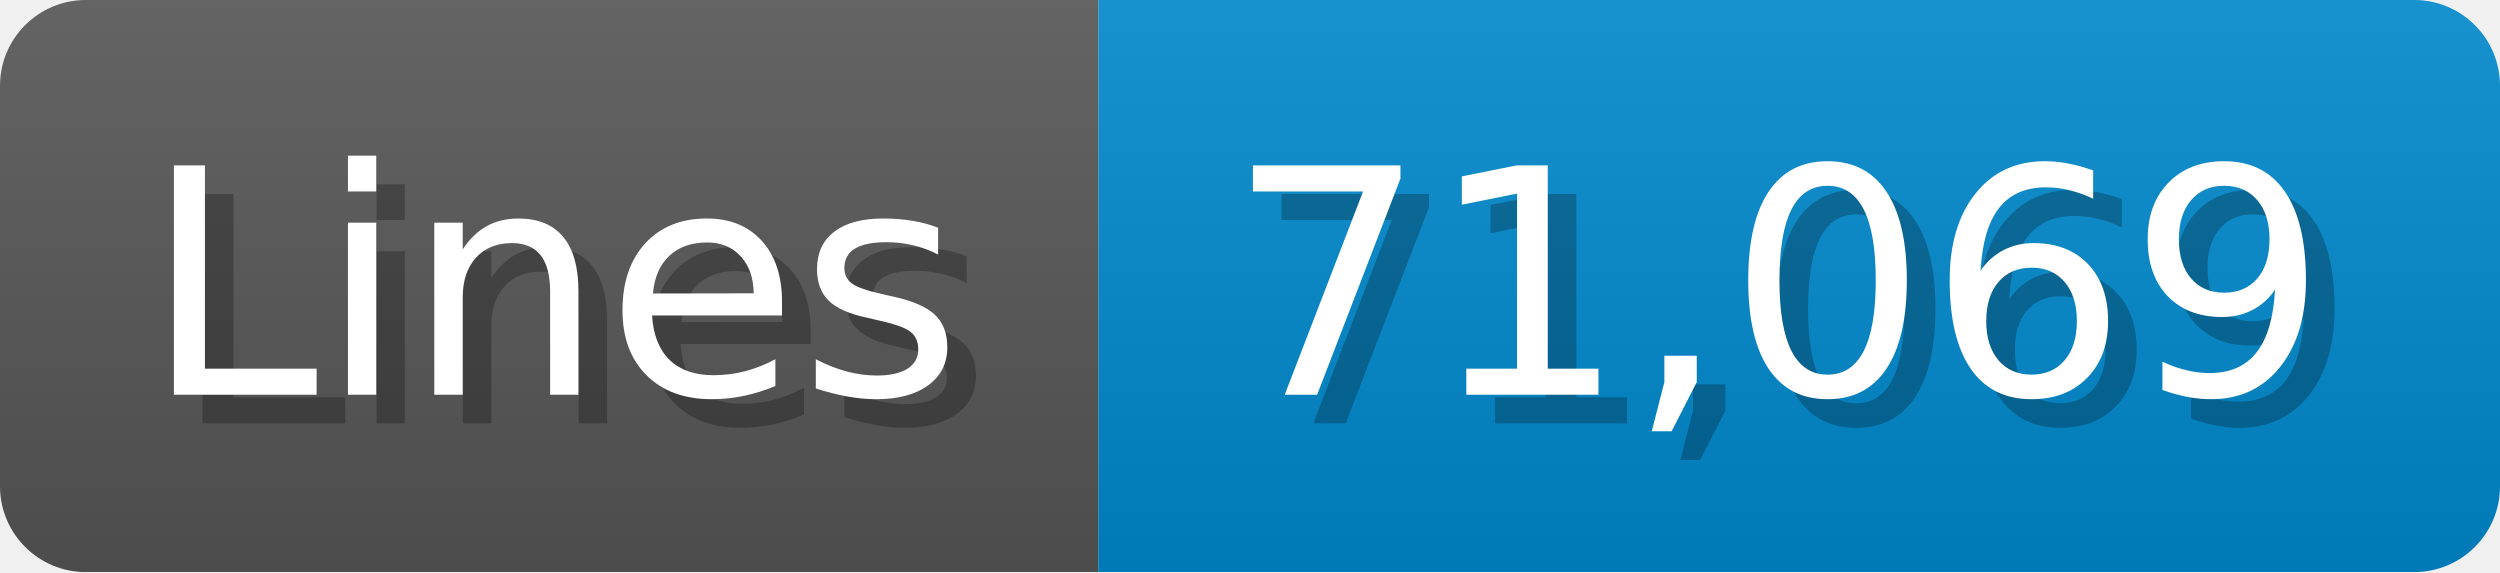
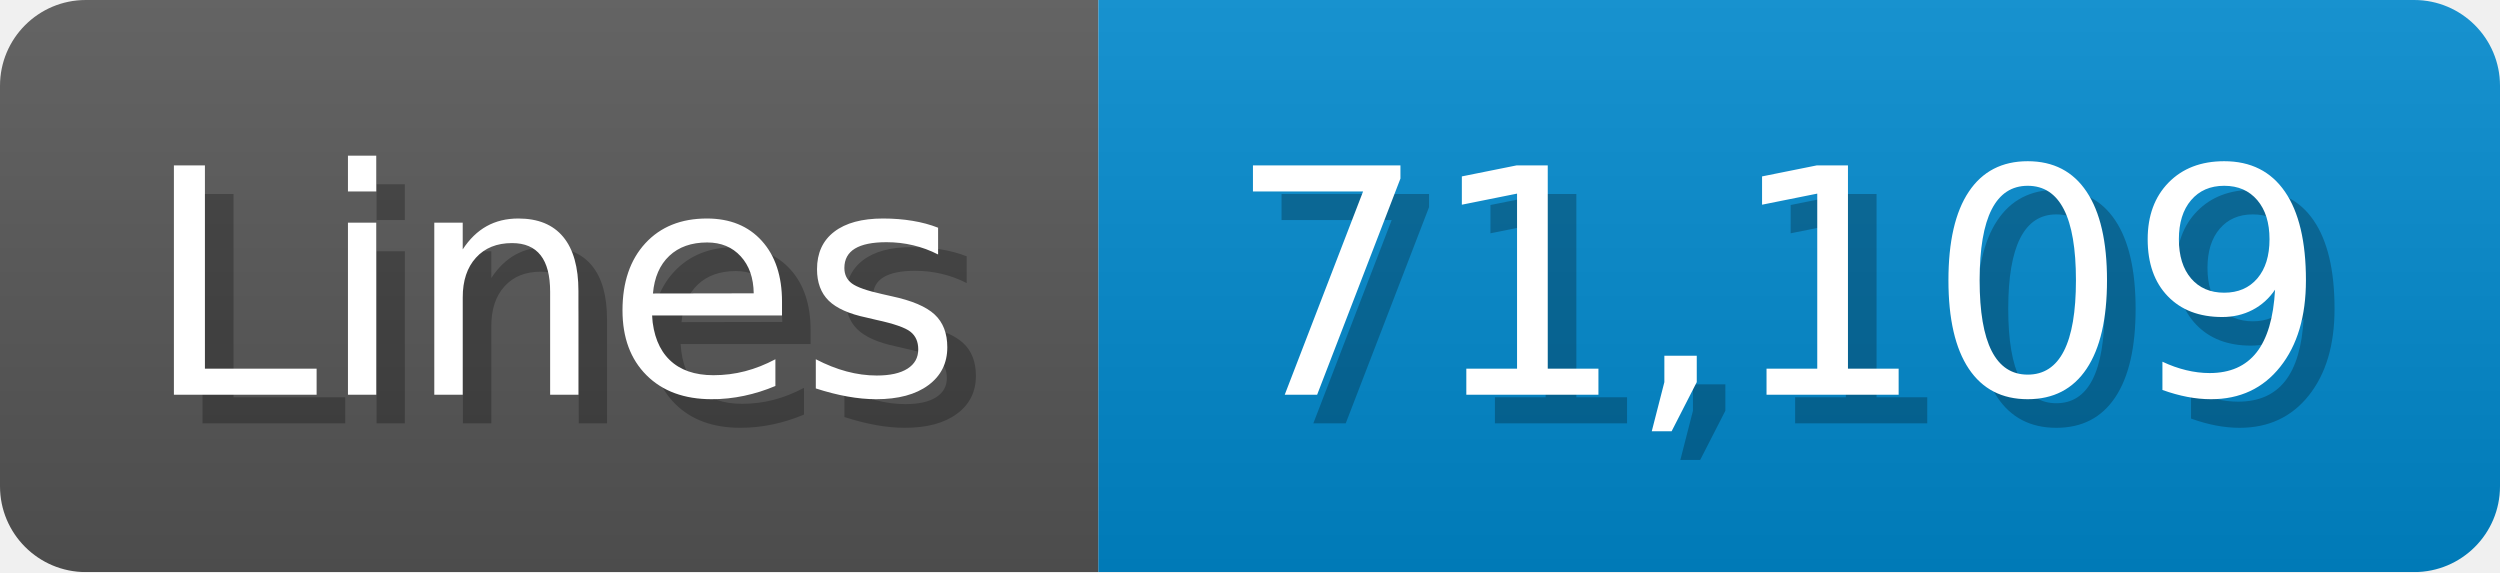
<svg xmlns="http://www.w3.org/2000/svg" width="87.4" height="20" viewBox="0 0 874 200">
  <linearGradient id="a" x2="0" y2="100%">
    <stop offset="0" stop-opacity=".1" stop-color="#EEE" />
    <stop offset="1" stop-opacity=".1" />
  </linearGradient>
  <mask id="m">
    <rect width="874" height="200" rx="30" fill="#FFF" />
  </mask>
  <g mask="url(#m)">
    <rect width="384" height="200" fill="#555" />
    <rect width="490" height="200" fill="#08C" x="384" />
    <rect width="874" height="200" fill="url(#a)" />
  </g>
  <g fill="#fff" text-anchor="start" font-family="Verdana,DejaVu Sans,sans-serif" font-size="110">
    <text x="60" y="148" textLength="284" fill="#000" opacity="0.25">Lines</text>
    <text x="50" y="138" textLength="284">Lines</text>
-     <text x="439" y="148" textLength="390" fill="#000" opacity="0.25">71,069</text>
-     <text x="429" y="138" textLength="390">71,069</text>
+     <text x="439" y="148" textLength="390" fill="#000" opacity="0.25">71,109</text>
+     <text x="429" y="138" textLength="390">71,109</text>
  </g>
</svg>
